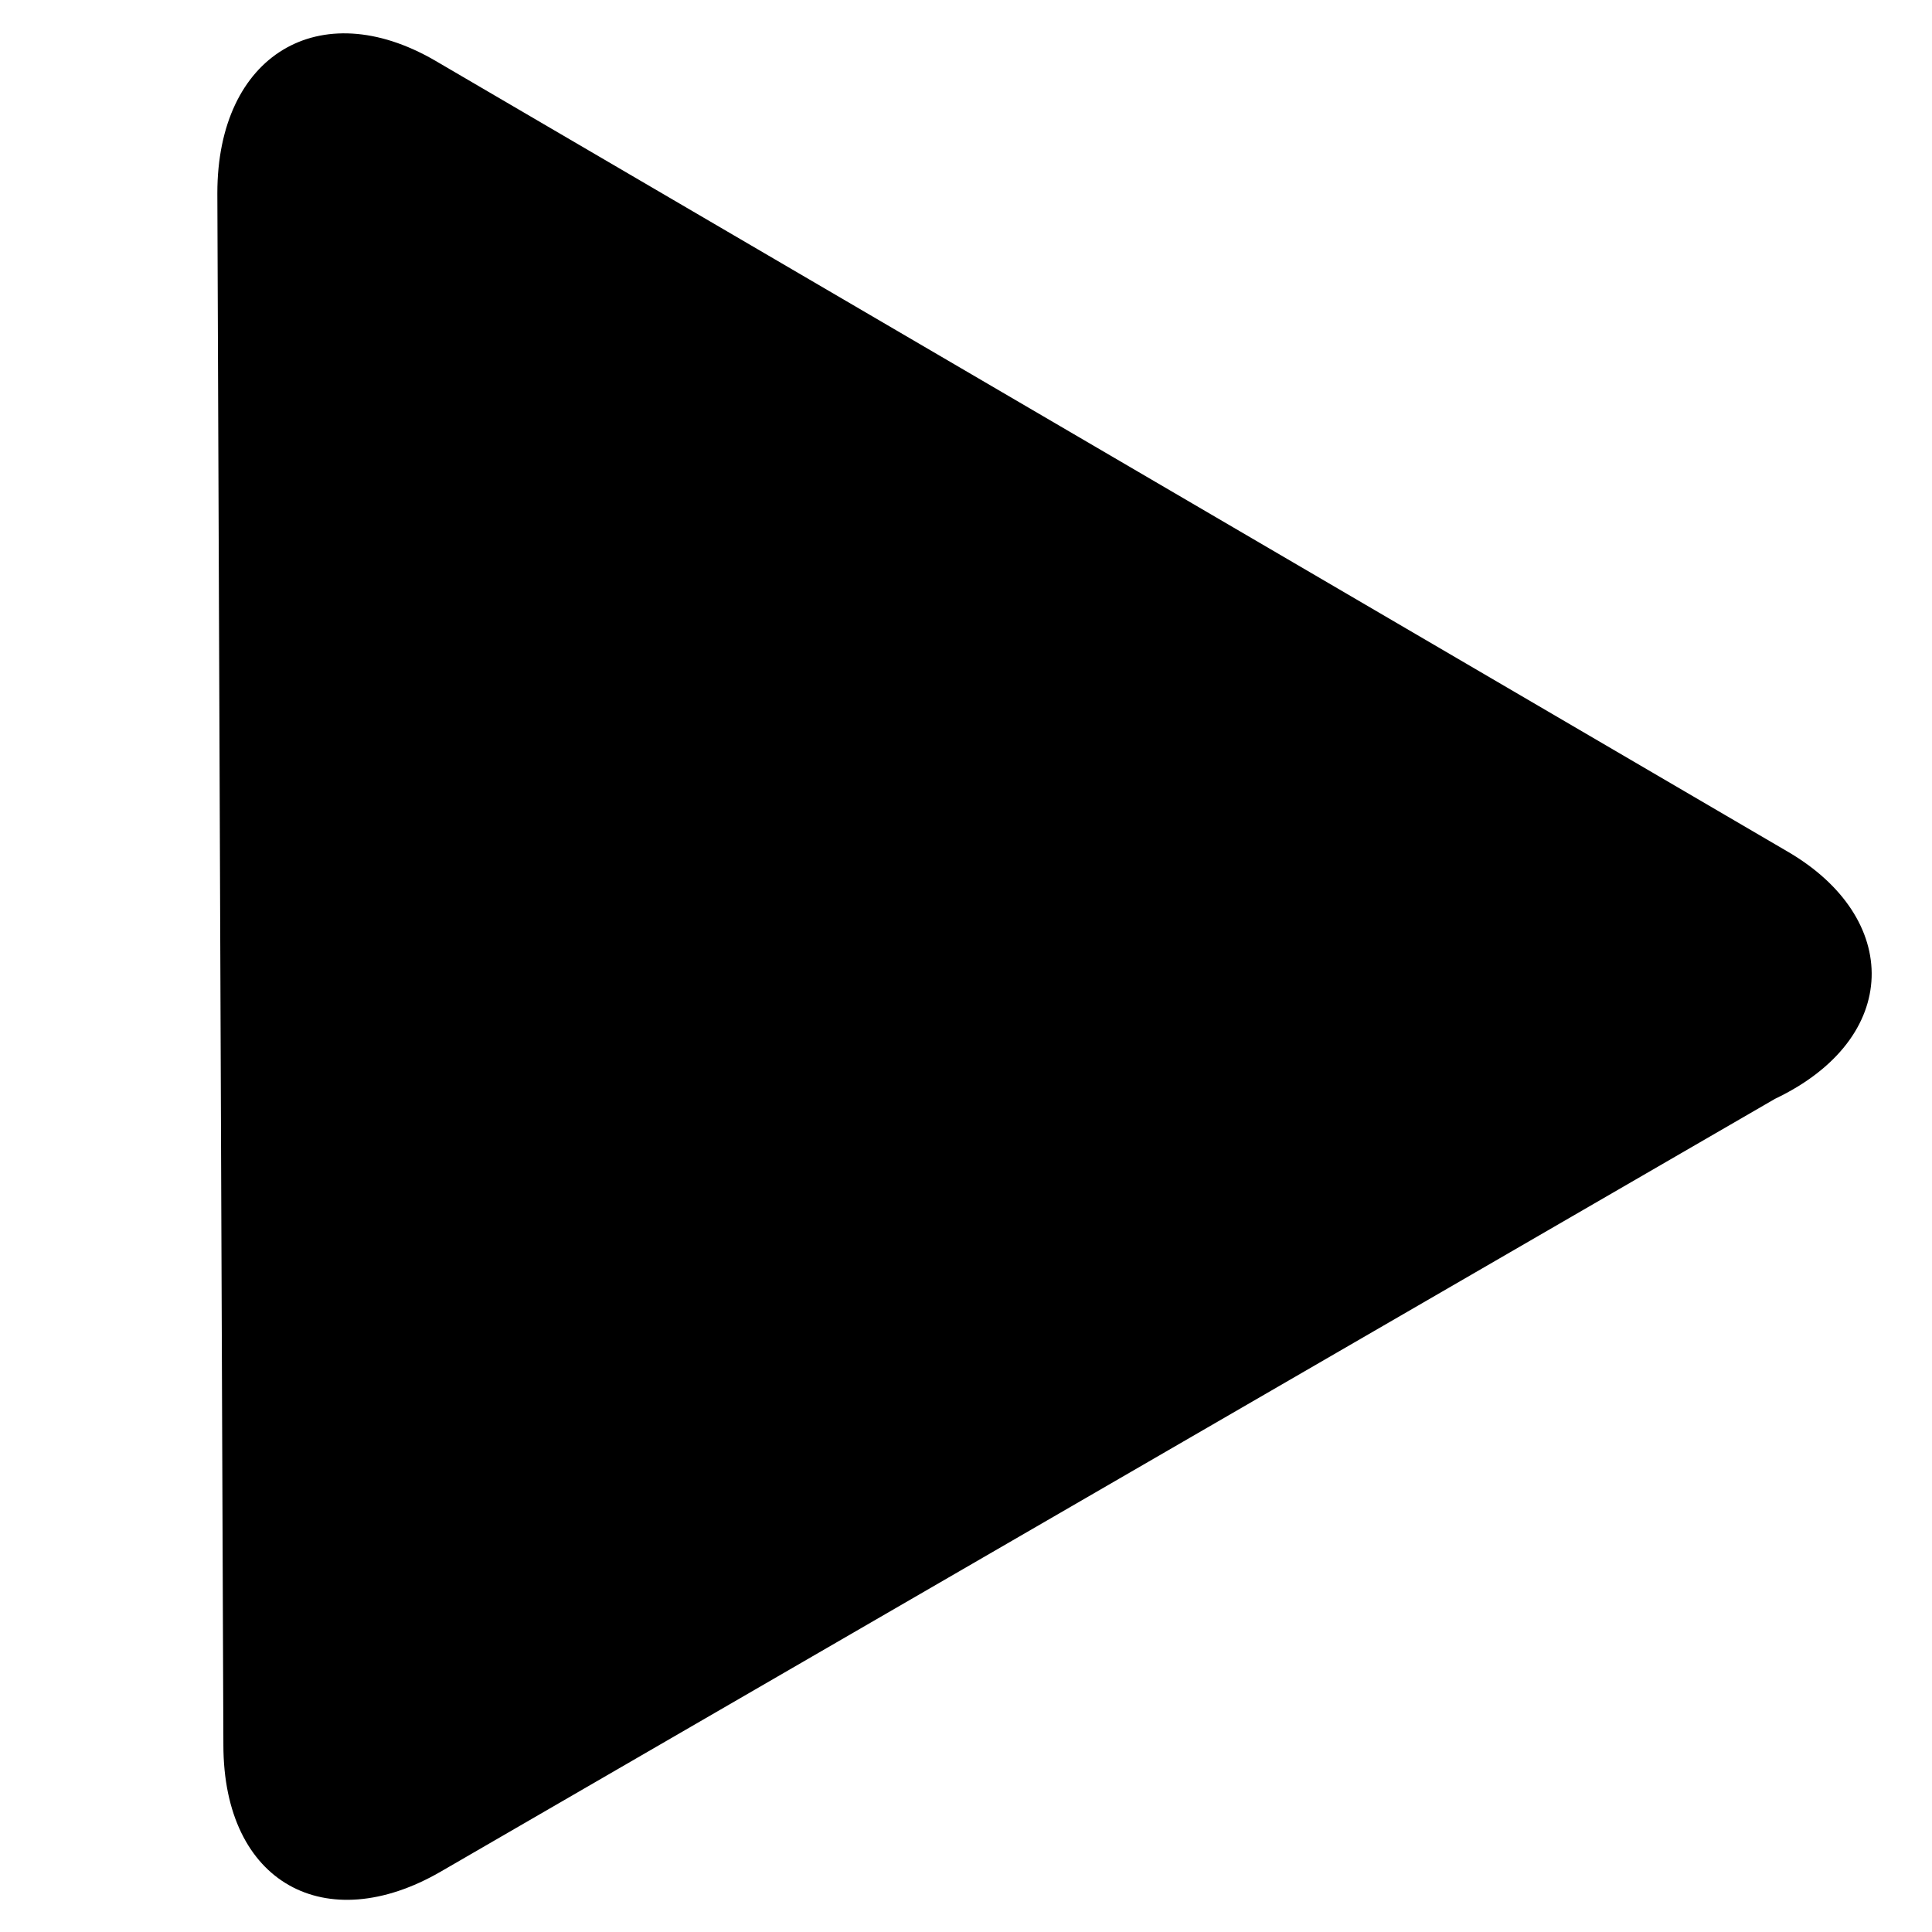
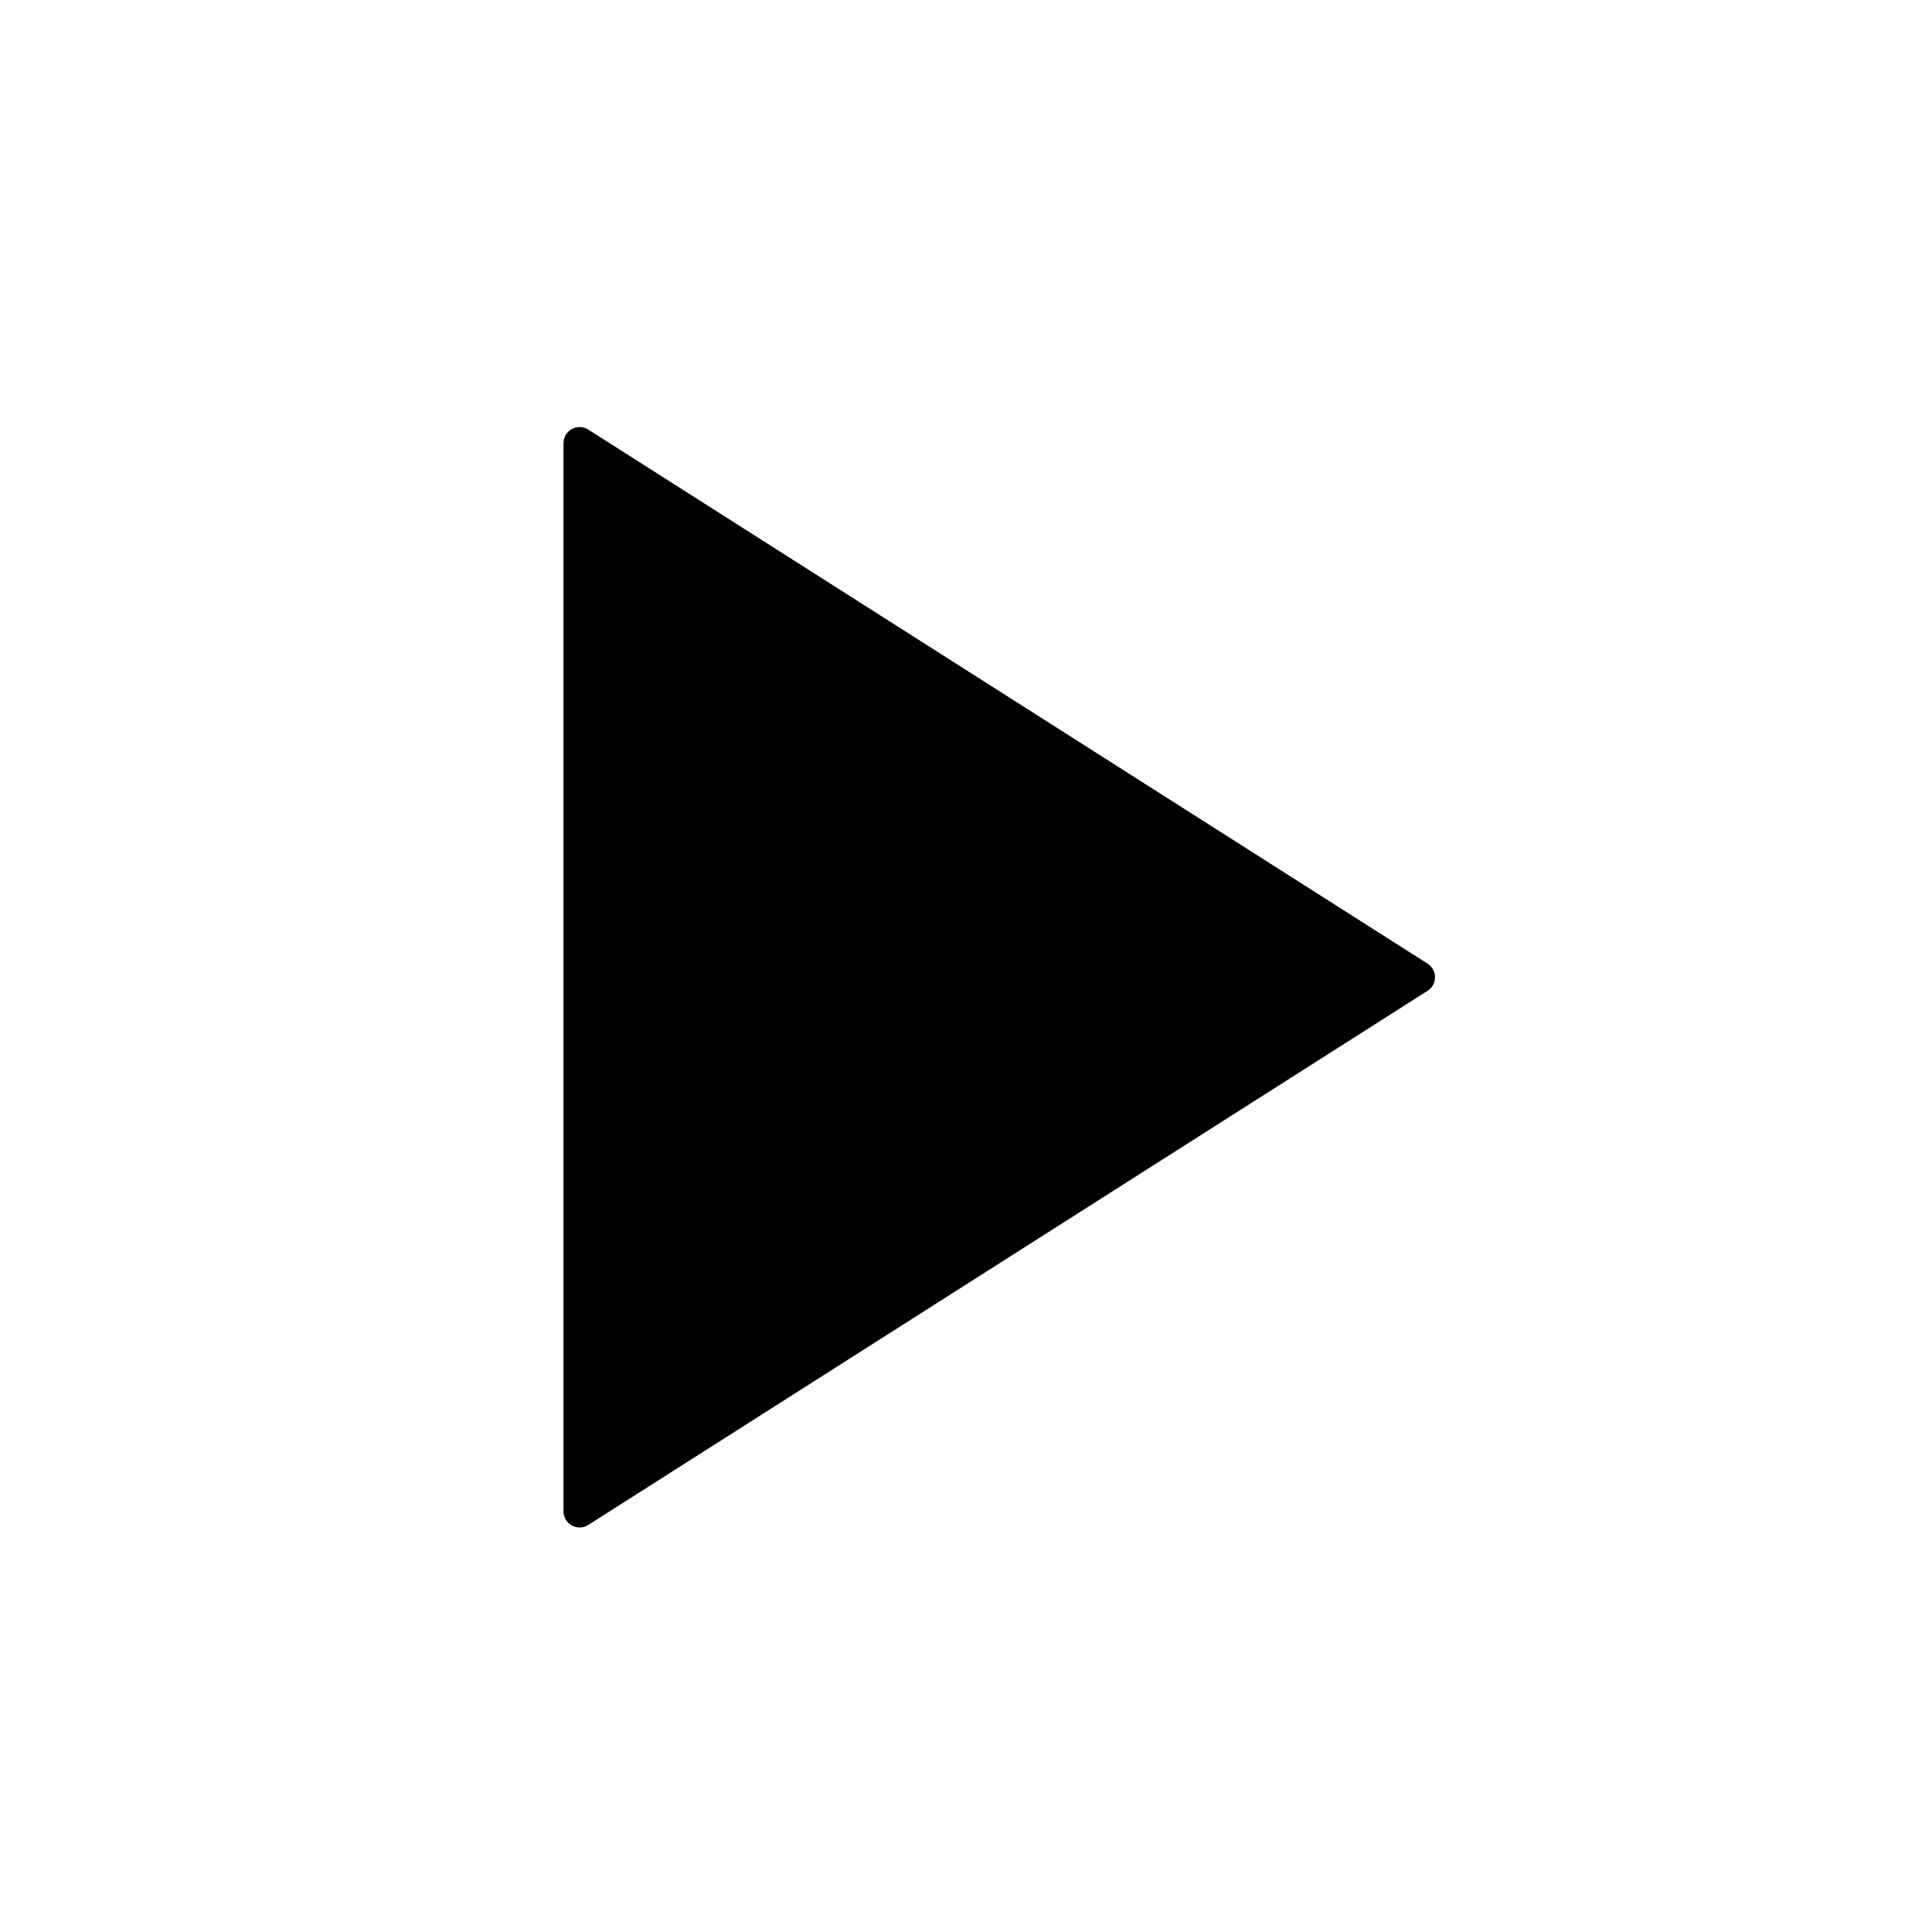
- <svg xmlns="http://www.w3.org/2000/svg" width="32" height="32">
-   <path d="M29.6 14.1L7.2 1C5.3-.1 3.6.9 3.6 3.2l.1 25.7c0 2.3 1.7 3.2 3.6 2.1l22.1-12.8c2.1-1 2.1-3 .2-4.1z" />
+ <svg xmlns="http://www.w3.org/2000/svg" width="24" height="24">
+   <path fill-rule="evenodd" clip-rule="evenodd" d="M7 5.504v13.271a.2.2 0 00.307.169l10.427-6.636a.2.2 0 000-.337L7.307 5.336A.2.2 0 007 5.504z" />
</svg>
